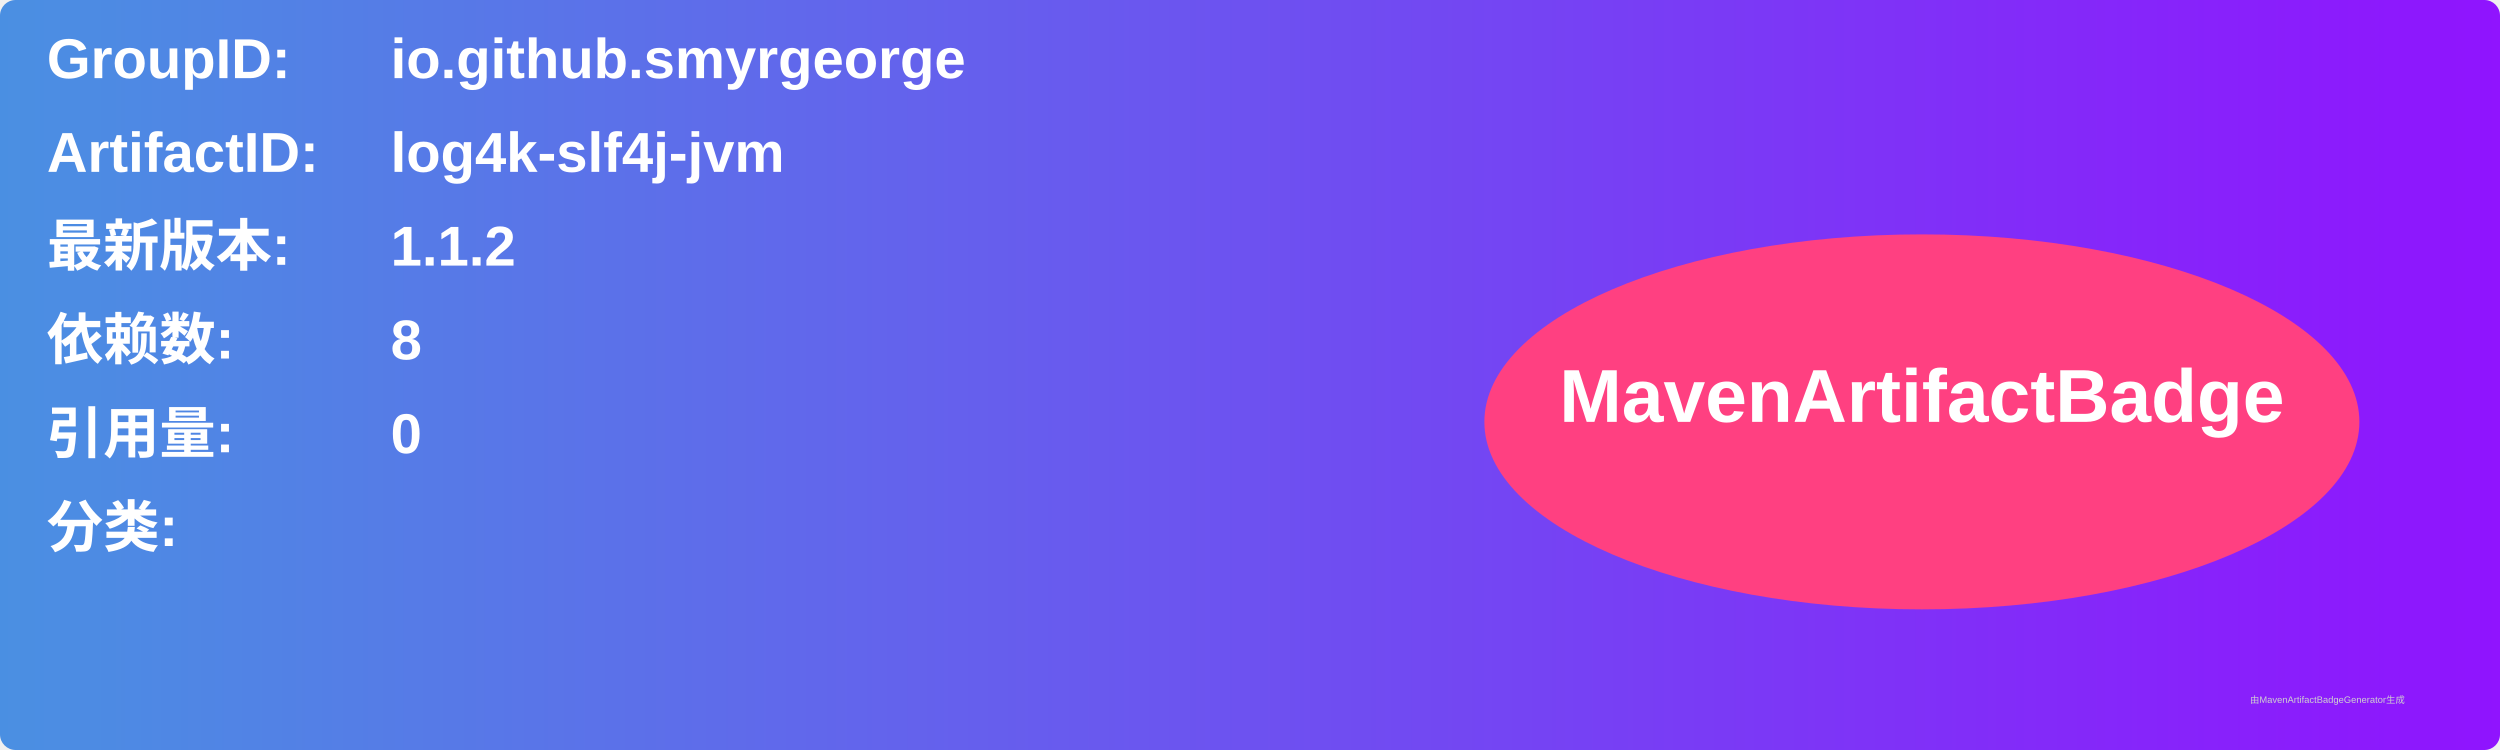
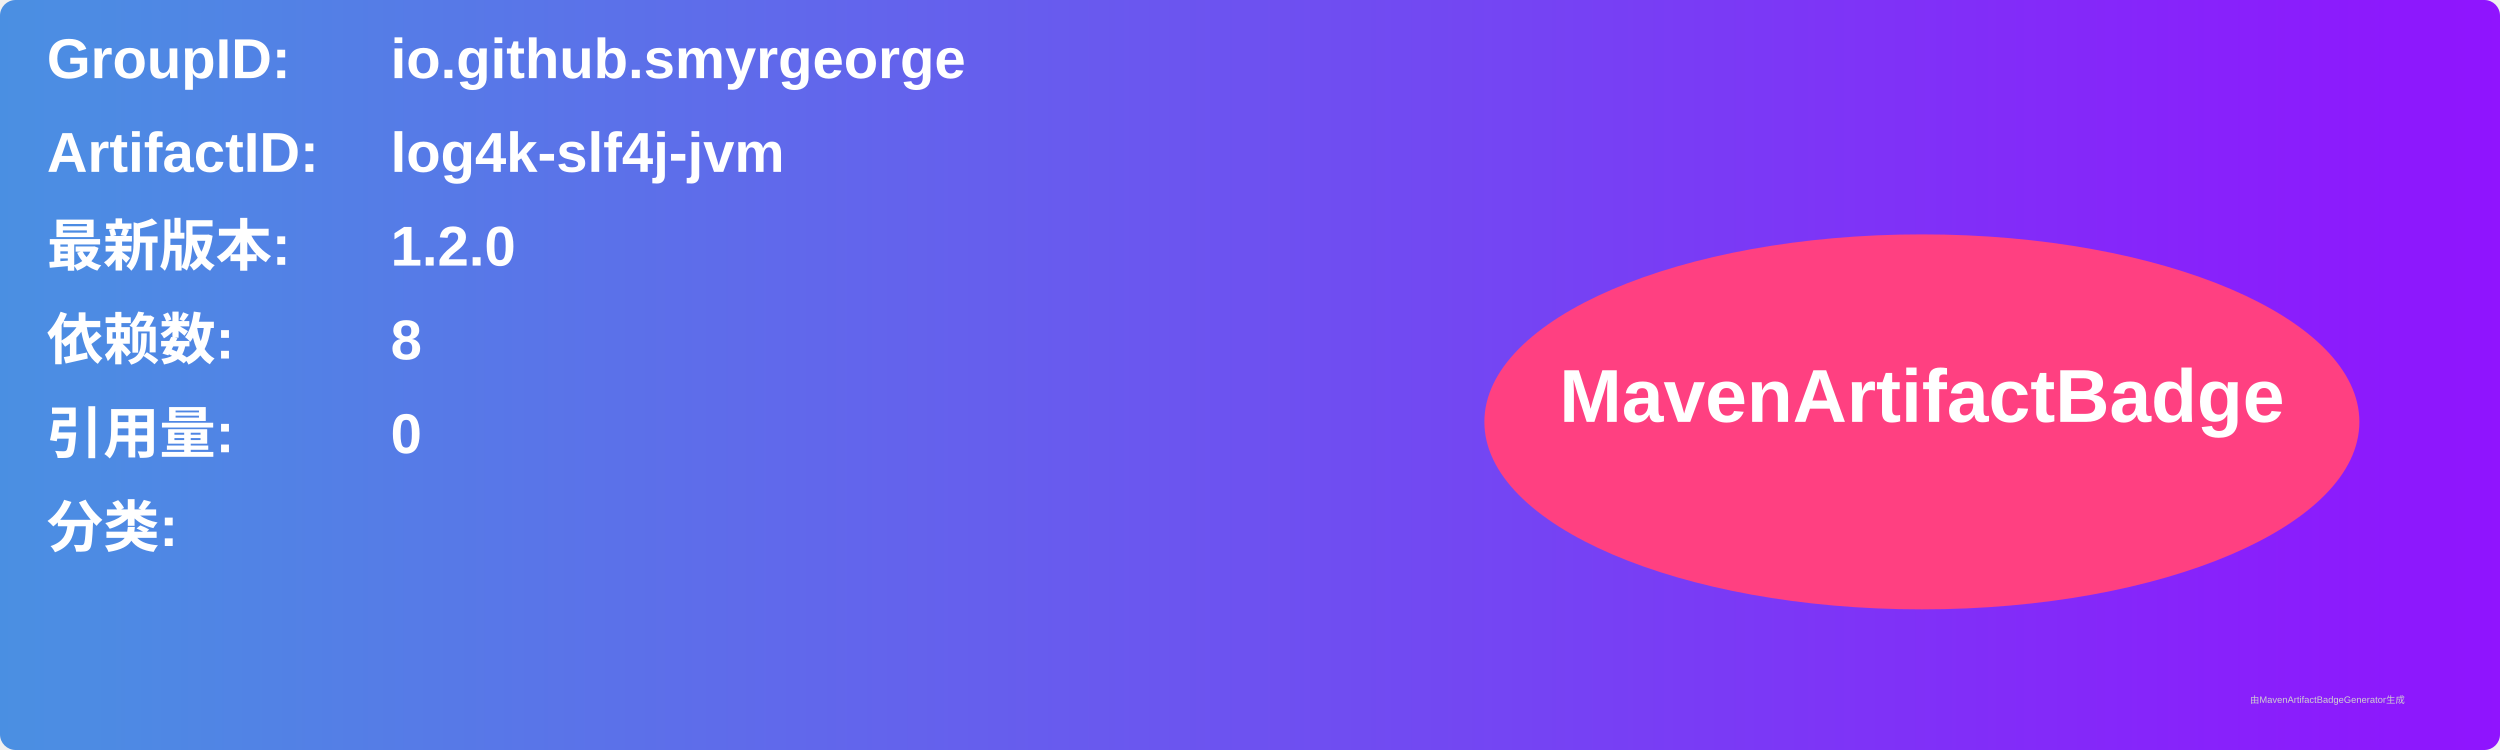
<svg xmlns="http://www.w3.org/2000/svg" width="800" height="240" viewBox="0 0 800 240">
  <linearGradient id="grad" x1="0%" y1="0%" x2="100%" y2="0%">
    <stop offset="0%" stop-color="#4a90e2" />
    <stop offset="100%" stop-color="#9013fe" />
  </linearGradient>
  <rect width="100%" height="100%" rx="5" ry="5" fill="url(#grad)" />
  <g transform="translate(15, 15)">
    <text x="0" y="10" font-family="Arial" font-size="18" fill="white" font-weight="bold" width="260">GroupID:</text>
    <text x="110" y="10" font-family="Arial" font-size="18" fill="white" font-weight="bold" width="460">io.github.smyrgeorge</text>
    <text x="0" y="40" font-family="Arial" font-size="18" fill="white" font-weight="bold" width="260">ArtifactID:</text>
    <text x="110" y="40" font-family="Arial" font-size="18" fill="white" font-weight="bold" width="460">log4k-slf4j-jvm</text>
    <text x="0" y="70" font-family="Arial" font-size="18" fill="white" font-weight="bold">最新版本:</text>
    <text x="110" y="70" font-family="Arial" font-size="18" fill="white" font-weight="bold">
-       <tspan font-weight="bold">1.1.2</tspan>
+       <tspan font-weight="bold">1.2.0</tspan>
    </text>
    <text x="0" y="100" font-family="Arial" font-size="18" fill="white" font-weight="bold">依赖数: </text>
    <text x="110" y="100" font-family="Arial" font-size="18" fill="white">
      <tspan font-weight="bold">8</tspan>
    </text>
    <text x="0" y="130" font-family="Arial" font-size="18" fill="white" font-weight="bold">引用量: </text>
    <text x="110" y="130" font-family="Arial" font-size="18" fill="white">
      <tspan font-weight="bold">0</tspan>
    </text>
    <text x="0" y="160" font-family="Arial" font-size="18" fill="white" font-weight="bold">分类:</text>
    <text x="10" y="190" font-family="Arial" font-size="10" fill="white">
      <tspan font-weight="bold" />
    </text>
    <ellipse cx="600" cy="120" rx="140" ry="60" fill="#ff4081" />
    <text x="600" y="120" text-anchor="middle" font-family="Arial" font-size="24" fill="white" font-weight="bold">MavenArtifactBadge</text>
  </g>
  <text x="720" y="225" font-family="Arial" font-size="3" fill="#d0d0d0">由MavenArtifactBadgeGenerator生成</text>
</svg>
